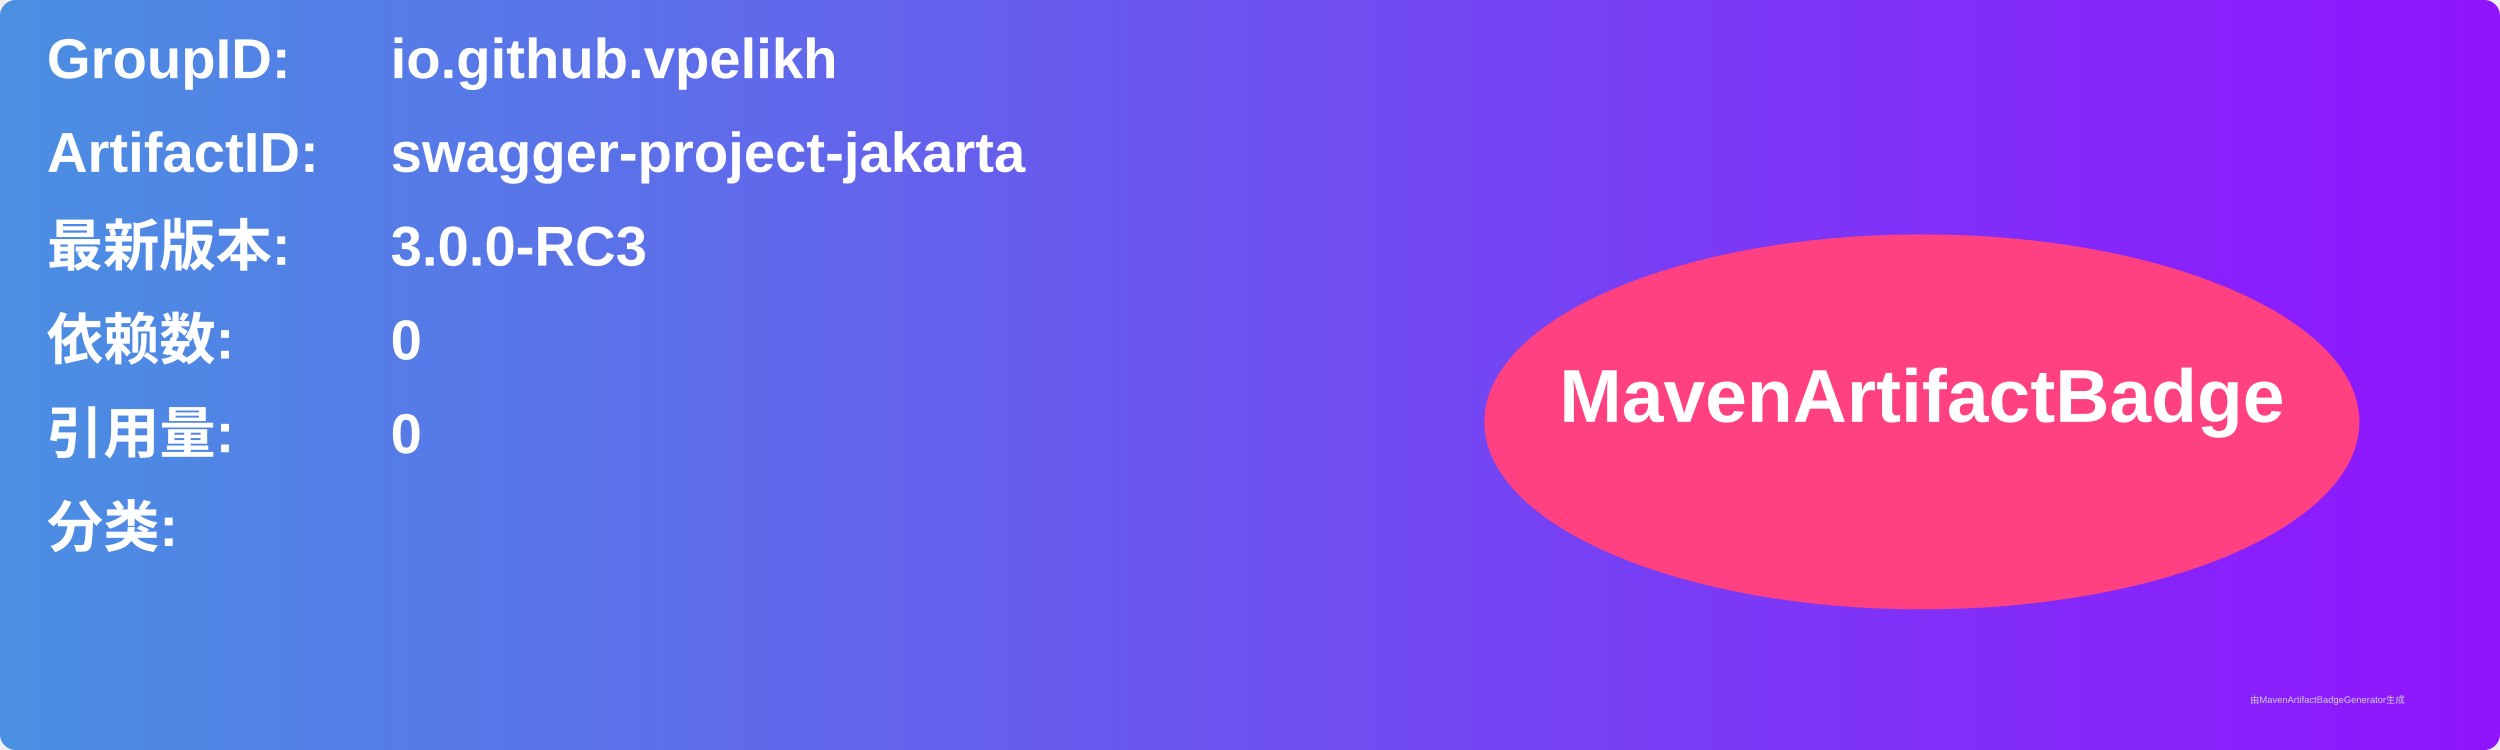
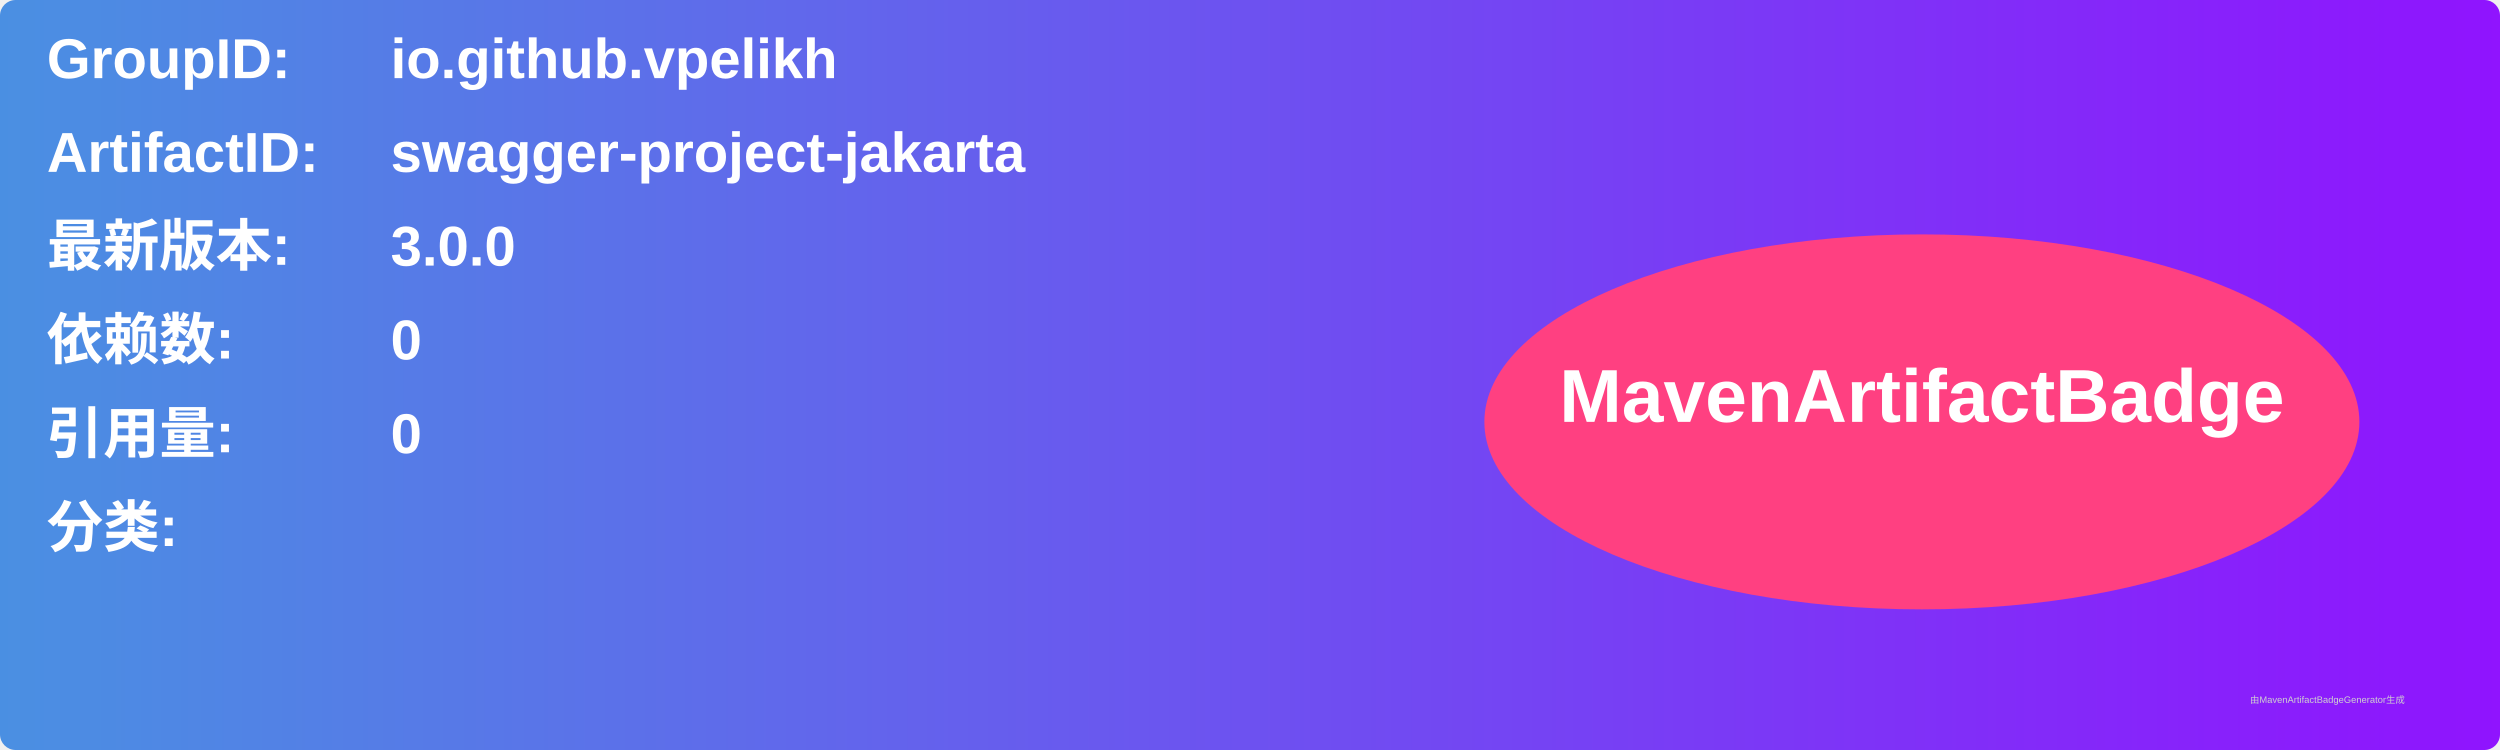
<svg xmlns="http://www.w3.org/2000/svg" width="800" height="240" viewBox="0 0 800 240">
  <linearGradient id="grad" x1="0%" y1="0%" x2="100%" y2="0%">
    <stop offset="0%" stop-color="#4a90e2" />
    <stop offset="100%" stop-color="#9013fe" />
  </linearGradient>
  <rect width="100%" height="100%" rx="5" ry="5" fill="url(#grad)" />
  <g transform="translate(15, 15)">
    <text x="0" y="10" font-family="Arial" font-size="18" fill="white" font-weight="bold" width="260">GroupID:</text>
    <text x="110" y="10" font-family="Arial" font-size="18" fill="white" font-weight="bold" width="460">io.github.vpelikh</text>
    <text x="0" y="40" font-family="Arial" font-size="18" fill="white" font-weight="bold" width="260">ArtifactID:</text>
    <text x="110" y="40" font-family="Arial" font-size="18" fill="white" font-weight="bold" width="460">swagger-project-jakarta</text>
    <text x="0" y="70" font-family="Arial" font-size="18" fill="white" font-weight="bold">最新版本:</text>
    <text x="110" y="70" font-family="Arial" font-size="18" fill="white" font-weight="bold">
-       <tspan font-weight="bold">3.0.0-RC3</tspan>
+       <tspan font-weight="bold">3.0.0</tspan>
    </text>
    <text x="0" y="100" font-family="Arial" font-size="18" fill="white" font-weight="bold">依赖数: </text>
    <text x="110" y="100" font-family="Arial" font-size="18" fill="white">
      <tspan font-weight="bold">0</tspan>
    </text>
    <text x="0" y="130" font-family="Arial" font-size="18" fill="white" font-weight="bold">引用量: </text>
    <text x="110" y="130" font-family="Arial" font-size="18" fill="white">
      <tspan font-weight="bold">0</tspan>
    </text>
    <text x="0" y="160" font-family="Arial" font-size="18" fill="white" font-weight="bold">分类:</text>
    <text x="10" y="190" font-family="Arial" font-size="10" fill="white">
      <tspan font-weight="bold" />
    </text>
    <ellipse cx="600" cy="120" rx="140" ry="60" fill="#ff4081" />
    <text x="600" y="120" text-anchor="middle" font-family="Arial" font-size="24" fill="white" font-weight="bold">MavenArtifactBadge</text>
  </g>
  <text x="720" y="225" font-family="Arial" font-size="3" fill="#d0d0d0">由MavenArtifactBadgeGenerator生成</text>
</svg>
